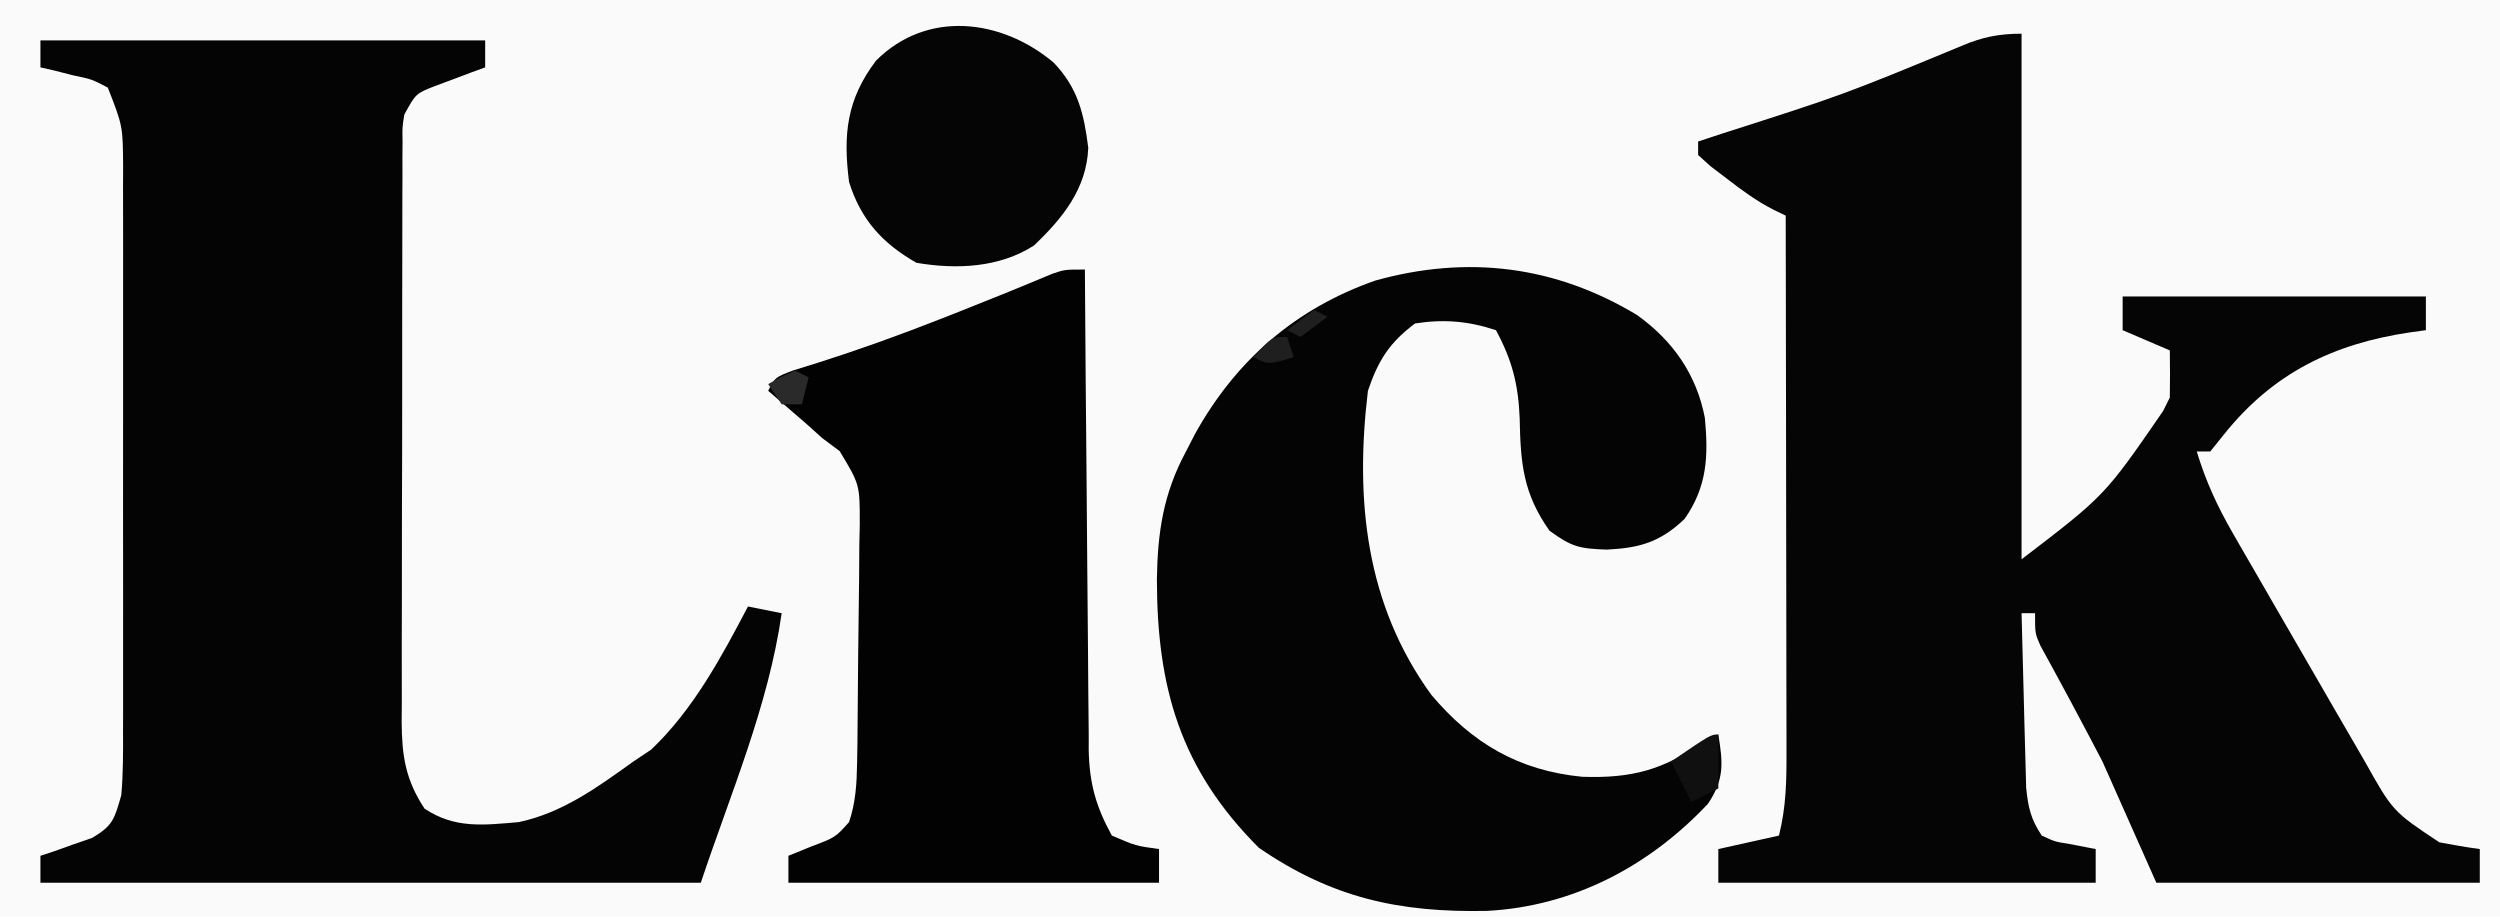
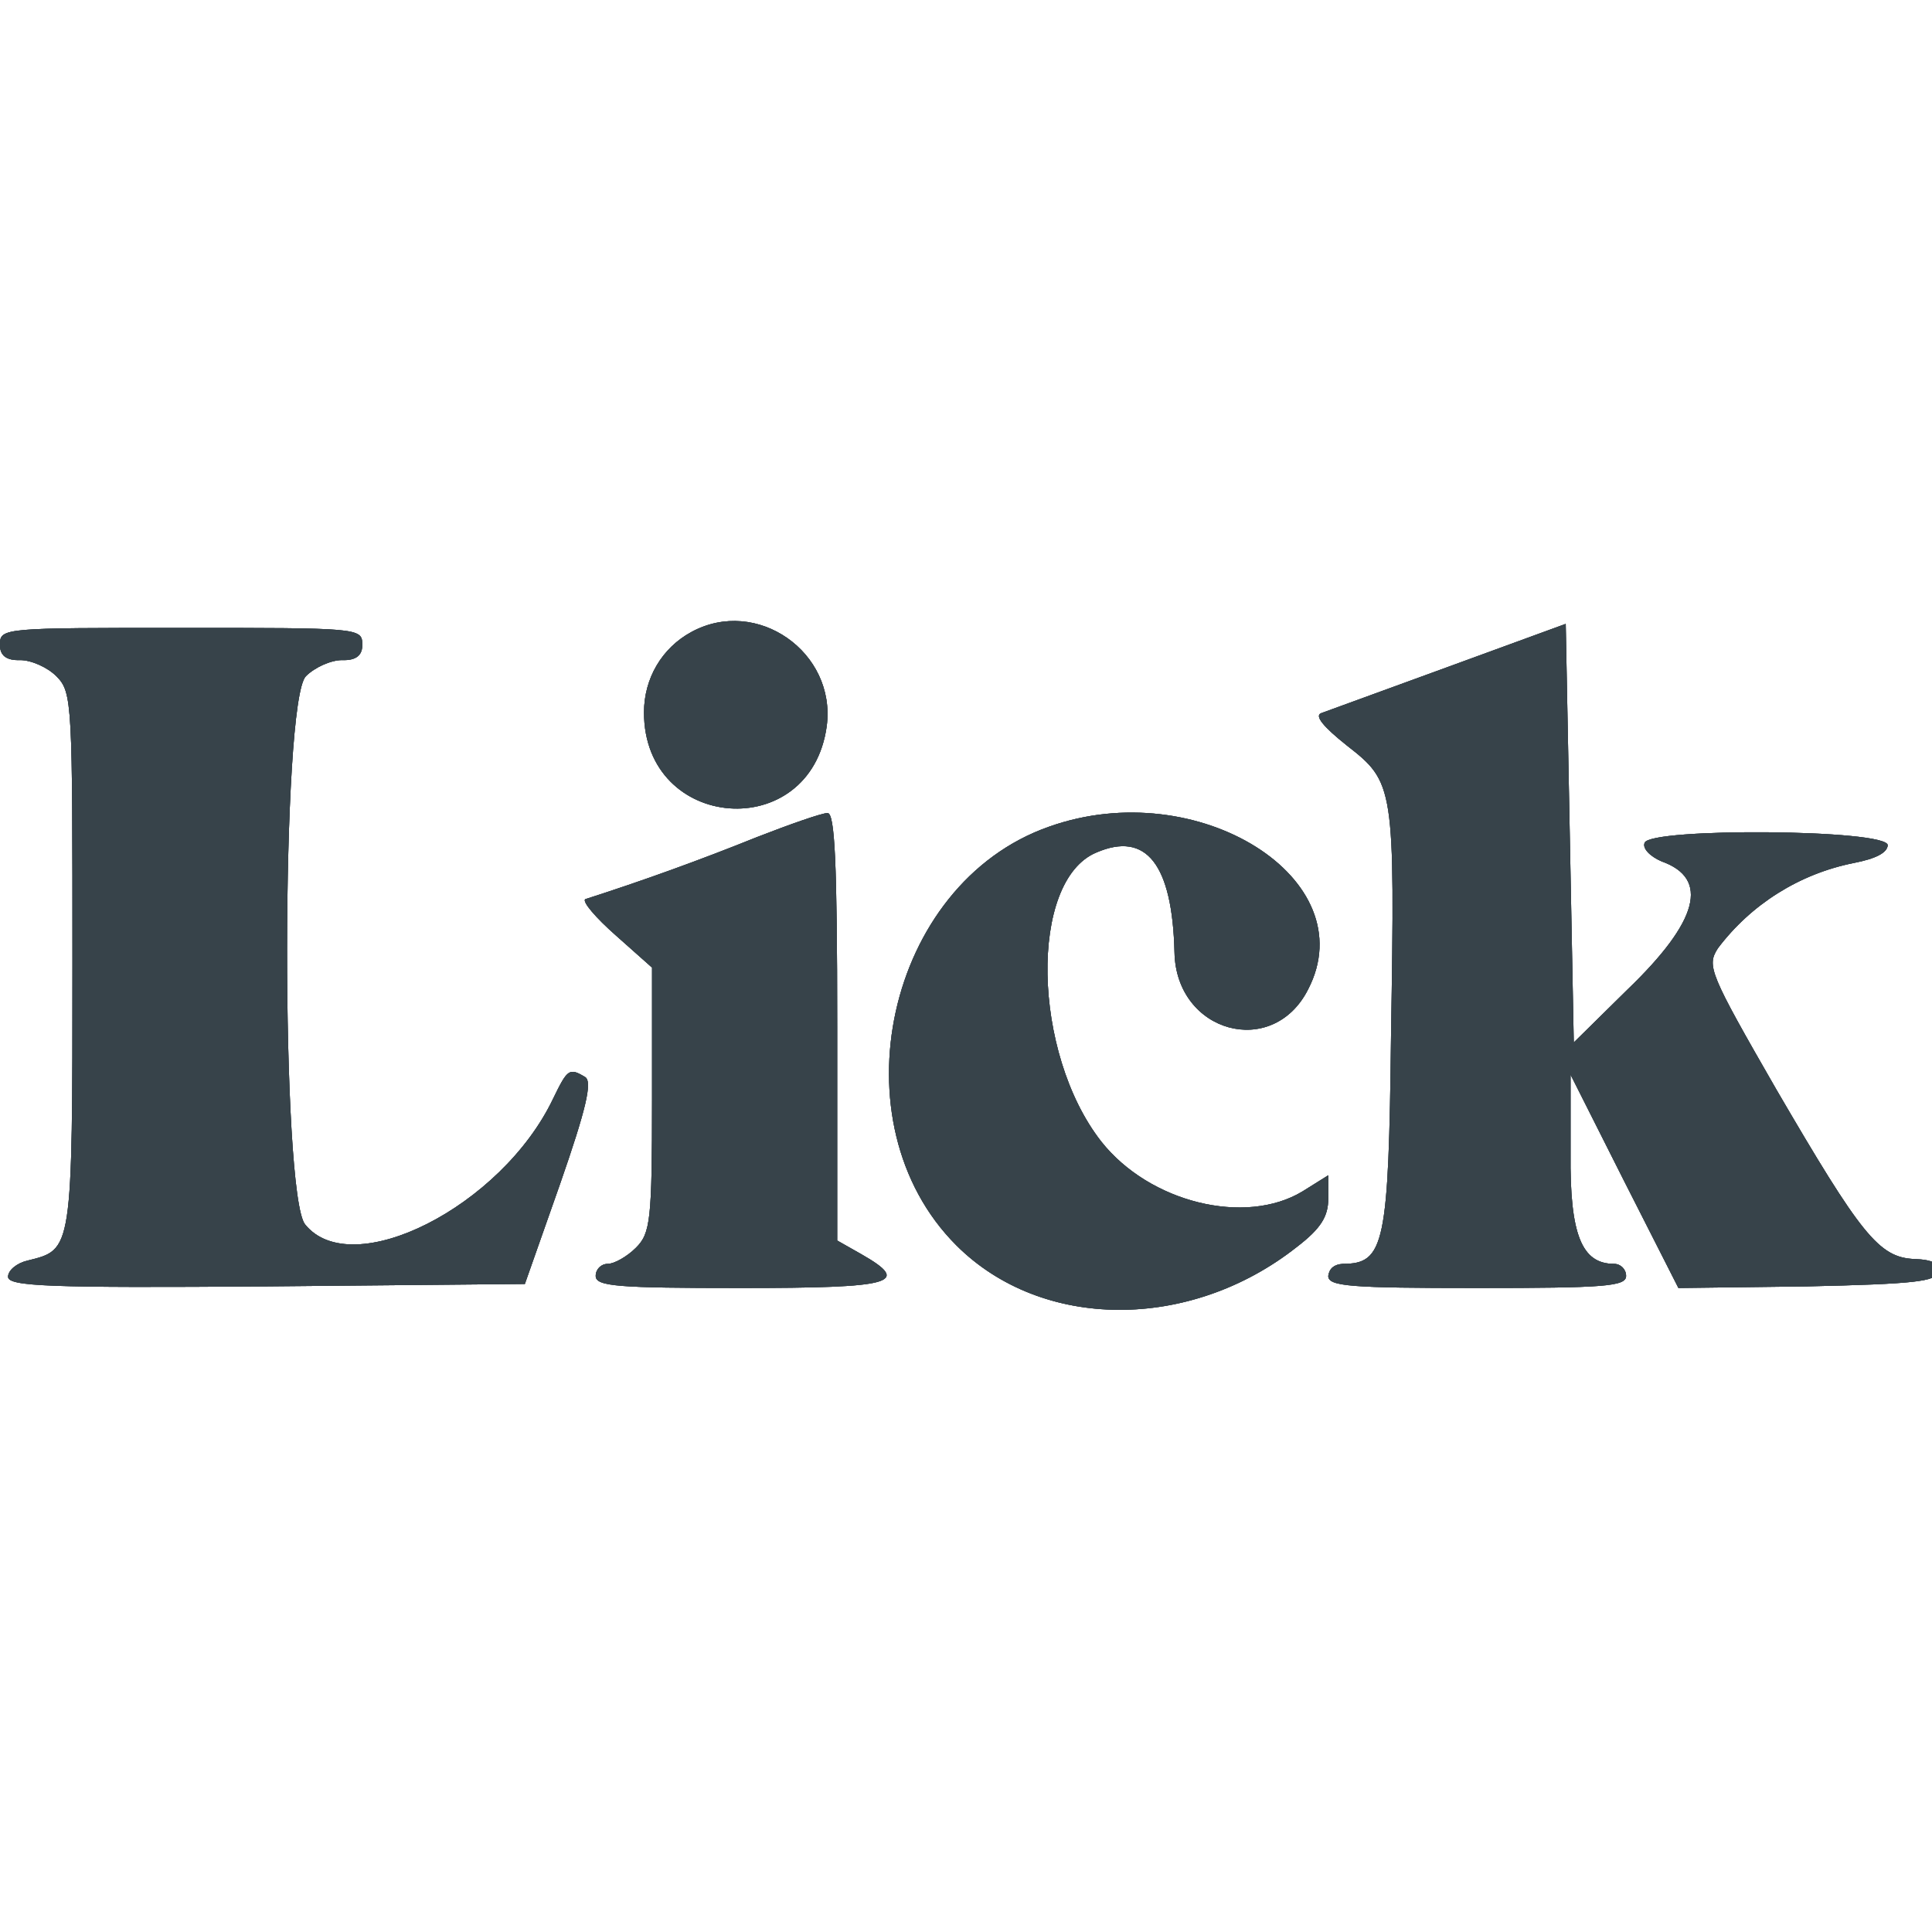
- <svg xmlns="http://www.w3.org/2000/svg" version="1.1" width="371" height="136">
-   <path d="M0 0 C122.43 0 244.86 0 371 0 C371 44.88 371 89.76 371 136 C248.57 136 126.14 136 0 136 C0 91.12 0 46.24 0 0 Z " fill="#FAFAFA" transform="translate(0,0)" />
-   <path d="M0 0 C0 25.74 0 51.48 0 78 C12.367 68.542 12.367 68.542 21 56 C21.495 55.01 21.495 55.01 22 54 C22.04 51.667 22.043 49.333 22 47 C18.535 45.515 18.535 45.515 15 44 C15 42.35 15 40.7 15 39 C29.85 39 44.7 39 60 39 C60 40.65 60 42.3 60 44 C59.203 44.11 58.407 44.219 57.586 44.332 C46.276 46.024 37.353 50.335 30.062 59.438 C29.382 60.283 28.701 61.129 28 62 C27.34 62 26.68 62 26 62 C27.327 66.392 29.053 70.142 31.344 74.113 C31.669 74.681 31.995 75.248 32.33 75.833 C33.381 77.663 34.44 79.488 35.5 81.312 C36.227 82.573 36.954 83.833 37.681 85.094 C39.119 87.587 40.561 90.077 42.006 92.565 C43.723 95.522 45.433 98.483 47.141 101.445 C48.01 102.943 48.879 104.441 49.75 105.938 C50.321 106.927 50.321 106.927 50.904 107.937 C55.103 115.423 55.103 115.423 62 120 C63.991 120.383 65.991 120.726 68 121 C68 122.65 68 124.3 68 126 C52.16 126 36.32 126 20 126 C17.36 120.06 14.72 114.12 12 108 C8.981 102.22 5.919 96.483 2.773 90.773 C2 89 2 89 2 86 C1.34 86 0.68 86 0 86 C0.094 90.057 0.2 94.114 0.317 98.17 C0.356 99.55 0.39 100.929 0.422 102.308 C0.468 104.294 0.527 106.28 0.586 108.266 C0.617 109.46 0.649 110.654 0.681 111.884 C0.982 114.827 1.364 116.564 3 119 C4.94 119.906 4.94 119.906 7.125 120.25 C9.043 120.621 9.043 120.621 11 121 C11 122.65 11 124.3 11 126 C-7.48 126 -25.96 126 -45 126 C-45 124.35 -45 122.7 -45 121 C-40.545 120.01 -40.545 120.01 -36 119 C-34.931 114.726 -34.867 110.832 -34.886 106.468 C-34.886 105.609 -34.886 104.75 -34.886 103.865 C-34.887 101.03 -34.895 98.195 -34.902 95.359 C-34.904 93.392 -34.906 91.425 -34.907 89.458 C-34.91 84.282 -34.92 79.107 -34.931 73.932 C-34.942 68.65 -34.946 63.368 -34.951 58.086 C-34.962 47.724 -34.979 37.362 -35 27 C-35.611 26.704 -36.223 26.408 -36.853 26.104 C-39.379 24.805 -41.501 23.234 -43.75 21.5 C-44.949 20.587 -44.949 20.587 -46.172 19.656 C-46.775 19.11 -47.378 18.563 -48 18 C-48 17.34 -48 16.68 -48 16 C-46.863 15.625 -45.726 15.25 -44.555 14.863 C-26.429 9.059 -26.429 9.059 -8.867 1.797 C-5.814 0.494 -3.328 0 0 0 Z " fill="#050505" transform="translate(300,5)" />
-   <path d="M0 0 C21.78 0 43.56 0 66 0 C66 1.32 66 2.64 66 4 C64.952 4.381 64.952 4.381 63.883 4.77 C62.973 5.114 62.063 5.458 61.125 5.812 C60.22 6.149 59.315 6.485 58.383 6.832 C55.706 7.896 55.706 7.896 54 11 C53.698 12.906 53.698 12.906 53.739 15.003 C53.729 16.22 53.729 16.22 53.718 17.462 C53.72 18.349 53.723 19.236 53.725 20.15 C53.72 21.087 53.715 22.023 53.71 22.989 C53.696 26.093 53.697 29.197 53.699 32.301 C53.695 34.457 53.691 36.613 53.686 38.769 C53.679 43.293 53.679 47.816 53.684 52.34 C53.69 58.134 53.673 63.927 53.65 69.721 C53.635 74.176 53.634 78.631 53.637 83.086 C53.637 85.222 53.632 87.358 53.622 89.493 C53.609 92.483 53.616 95.472 53.628 98.462 C53.62 99.343 53.612 100.224 53.605 101.131 C53.647 106.152 54.156 109.679 57 114 C61.493 116.995 65.733 116.456 71 116 C77.483 114.62 82.698 110.81 88 107 C88.866 106.422 89.733 105.845 90.625 105.25 C96.846 99.356 101.053 91.53 105 84 C106.65 84.33 108.3 84.66 110 85 C108.031 98.781 102.402 111.794 98 125 C65.66 125 33.32 125 0 125 C0 123.68 0 122.36 0 121 C1.048 120.654 1.048 120.654 2.117 120.301 C3.027 119.975 3.937 119.649 4.875 119.312 C5.78 118.999 6.685 118.686 7.617 118.363 C10.78 116.554 10.994 115.501 12 112 C12.286 108.776 12.273 105.567 12.259 102.332 C12.262 101.364 12.266 100.396 12.269 99.399 C12.278 96.203 12.272 93.008 12.266 89.812 C12.267 87.59 12.269 85.367 12.271 83.144 C12.274 78.487 12.27 73.83 12.261 69.173 C12.249 63.204 12.256 57.235 12.268 51.267 C12.275 46.677 12.273 42.088 12.268 37.498 C12.266 35.297 12.268 33.096 12.273 30.895 C12.278 27.819 12.27 24.744 12.259 21.668 C12.263 20.759 12.267 19.849 12.271 18.913 C12.236 12.719 12.236 12.719 10 7 C7.621 5.756 7.621 5.756 4.875 5.188 C3.51 4.838 3.51 4.838 2.117 4.48 C1.419 4.322 0.72 4.163 0 4 C0 2.68 0 1.36 0 0 Z " fill="#040404" transform="translate(6,6)" />
-   <path d="M0 0 C5.302 3.791 8.824 8.811 10.062 15.25 C10.599 20.926 10.424 25.432 7.062 30.25 C3.407 33.723 0.41 34.568 -4.5 34.812 C-8.505 34.666 -9.67 34.446 -13 32 C-16.912 26.448 -17.285 22.023 -17.416 15.357 C-17.61 10.345 -18.534 6.689 -20.938 2.25 C-25.001 0.896 -28.693 0.586 -32.938 1.25 C-36.774 4.107 -38.433 6.788 -39.938 11.25 C-41.881 27.42 -40.281 42.913 -30.539 56.352 C-24.467 63.549 -17.575 67.601 -8.141 68.523 C-0.647 68.781 3.902 67.463 10.062 63.25 C10.723 62.92 11.383 62.59 12.062 62.25 C12.758 66.501 12.971 68.905 10.516 72.539 C1.764 81.834 -9.513 87.75 -22.25 88.426 C-35.305 88.693 -45.285 86.502 -56.125 79.062 C-67.808 67.379 -71.23 55.267 -71.254 39.268 C-71.156 32.236 -70.305 26.515 -66.938 20.25 C-66.49 19.382 -66.043 18.515 -65.582 17.621 C-59.508 6.694 -50.654 -0.989 -38.812 -5.125 C-25.137 -8.923 -12.134 -7.317 0 0 Z " fill="#040404" transform="translate(242.9375,46.75)" />
-   <path d="M0 0 C0.006 0.949 0.012 1.898 0.018 2.876 C0.075 11.836 0.148 20.796 0.236 29.756 C0.28 34.362 0.32 38.968 0.346 43.574 C0.373 48.022 0.413 52.47 0.463 56.918 C0.48 58.612 0.491 60.306 0.498 62 C0.507 64.379 0.535 66.758 0.568 69.137 C0.566 69.832 0.565 70.527 0.563 71.243 C0.659 76.24 1.623 79.676 4 84 C7.559 85.53 7.559 85.53 11 86 C11 87.65 11 89.3 11 91 C-7.15 91 -25.3 91 -44 91 C-44 89.68 -44 88.36 -44 87 C-42.886 86.546 -41.773 86.093 -40.625 85.625 C-37.038 84.275 -37.038 84.275 -35 82 C-34.014 79.062 -33.855 76.303 -33.807 73.219 C-33.791 72.274 -33.775 71.33 -33.758 70.357 C-33.714 66.06 -33.673 61.762 -33.65 57.465 C-33.633 55.198 -33.606 52.932 -33.568 50.665 C-33.513 47.392 -33.491 44.121 -33.477 40.848 C-33.443 39.33 -33.443 39.33 -33.408 37.782 C-33.404 31.906 -33.404 31.906 -36.393 26.948 C-37.253 26.305 -38.114 25.662 -39 25 C-39.739 24.334 -40.477 23.667 -41.238 22.98 C-41.923 22.389 -42.607 21.797 -43.312 21.188 C-44.01 20.583 -44.707 19.978 -45.426 19.355 C-46.205 18.685 -46.205 18.685 -47 18 C-46 16 -46 16 -43.254 14.957 C-42.036 14.579 -40.818 14.202 -39.562 13.812 C-33.52 11.886 -27.591 9.755 -21.688 7.438 C-20.925 7.139 -20.163 6.84 -19.377 6.532 C-14.512 4.616 -9.666 2.66 -4.848 0.629 C-3 0 -3 0 0 0 Z " fill="#020202" transform="translate(161,40)" />
-   <path d="M0 0 C3.64 3.793 4.517 7.578 5.164 12.672 C4.917 18.742 1.354 23.127 -2.898 27.172 C-8.052 30.475 -14.395 30.742 -20.336 29.734 C-25.397 26.841 -28.597 23.32 -30.336 17.734 C-31.238 10.621 -30.676 5.483 -26.336 -0.266 C-18.785 -7.816 -7.76 -6.492 0 0 Z " fill="#050505" transform="translate(156.3359,9.265625)" />
-   <path d="M0 0 C0 2.64 0 5.28 0 8 C-1.98 8.99 -1.98 8.99 -4 10 C-5 8 -6 6 -7 4 C-1.125 0 -1.125 0 0 0 Z " fill="#101010" transform="translate(255,109)" />
-   <path d="M0 0 C0.66 0.33 1.32 0.66 2 1 C0.68 1.99 -0.64 2.98 -2 4 C-2.66 3.67 -3.32 3.34 -4 3 C-2.68 2.01 -1.36 1.02 0 0 Z M-4 4 C-3.67 4.99 -3.34 5.98 -3 7 C-6.75 8.125 -6.75 8.125 -9 7 C-6.25 4 -6.25 4 -4 4 Z " fill="#1F1F1F" transform="translate(195,46)" />
-   <path d="M0 0 C0.66 0.33 1.32 0.66 2 1 C1.67 2.32 1.34 3.64 1 5 C0.01 5 -0.98 5 -2 5 C-2.66 4.01 -3.32 3.02 -4 2 C-2.125 0.938 -2.125 0.938 0 0 Z " fill="#2A2A2A" transform="translate(118,55)" />
+ <svg xmlns="http://www.w3.org/2000/svg" width="24" height="24">
+   <g fill-rule="evenodd">
+     <path fill="#354147" d="M8.59 7.85c-.37.2-.59.58-.59 1 0 1.48 2.07 1.64 2.27.17.12-.92-.87-1.61-1.68-1.17m9.41.43-1.59.58q-.12.05.32.4c.59.46.6.5.55 3.6-.03 2.6-.08 2.84-.6 2.84q-.16.01-.18.15c0 .13.27.15 1.85.15s1.85-.02 1.85-.15a.15.15 0 0 0-.15-.15c-.4 0-.55-.36-.54-1.37v-.98l.67 1.33.67 1.32 1.6-.02c1.33-.03 1.6-.06 1.63-.18q.04-.15-.3-.16c-.44-.02-.66-.3-1.71-2.1-.84-1.46-.87-1.54-.73-1.76a2.8 2.8 0 0 1 1.69-1.06q.41-.08.42-.22c0-.2-2.96-.22-3.02-.03-.03.07.07.17.21.23q.9.32-.42 1.59l-.67.66-.05-2.6-.05-2.6zM0 8q-.01.21.25.2c.14 0 .34.09.45.2.2.2.2.33.2 3.54 0 3.63 0 3.58-.56 3.72-.13.03-.24.12-.24.2 0 .12.5.14 3.21.12l3.21-.03.44-1.25c.32-.92.4-1.26.31-1.32-.2-.12-.22-.1-.4.27-.64 1.34-2.5 2.28-3.08 1.56-.3-.37-.3-6.5.01-6.81.11-.11.31-.2.45-.2q.26.01.25-.2c0-.2-.07-.2-2.25-.2S0 7.8 0 8m9.4 2.4a31 31 0 0 1-2.13.77c-.04.03.13.23.38.45l.45.4v1.64c0 1.5-.02 1.66-.2 1.84-.11.11-.27.2-.35.2a.15.15 0 0 0-.15.15c0 .13.27.15 1.8.15 1.9 0 2.13-.06 1.5-.42l-.3-.17v-2.66c0-2.05-.03-2.65-.12-2.65-.07 0-.47.14-.88.3m3.63-.13c-2.02.71-2.67 3.68-1.15 5.2 1.06 1.06 2.9 1.07 4.23.02.3-.23.39-.38.39-.6v-.29l-.32.2c-.71.43-1.9.14-2.5-.62-.86-1.1-.9-3.24-.06-3.59q.93-.4.97 1.24c.02 1 1.22 1.33 1.66.46.71-1.37-1.37-2.68-3.22-2.02" />
+     <path fill="#344046" d="M8.59 7.85c-.37.2-.59.58-.59 1 0 1.48 2.07 1.64 2.27.17.12-.92-.87-1.61-1.68-1.17m9.41.43-1.59.58q-.12.05.32.4c.59.46.6.5.55 3.6-.03 2.6-.08 2.84-.6 2.84q-.16.01-.18.15c0 .13.27.15 1.85.15s1.85-.02 1.85-.15a.15.15 0 0 0-.15-.15c-.4 0-.55-.36-.54-1.37v-.98l.67 1.33.67 1.32 1.6-.02c1.33-.03 1.6-.06 1.63-.18q.04-.15-.3-.16c-.44-.02-.66-.3-1.71-2.1-.84-1.46-.87-1.54-.73-1.76a2.8 2.8 0 0 1 1.69-1.06q.41-.08.42-.22c0-.2-2.96-.22-3.02-.03-.03.07.07.17.21.23q.9.32-.42 1.59l-.67.66-.05-2.6-.05-2.6zM0 8q-.01.21.25.2c.14 0 .34.09.45.2.2.2.2.33.2 3.54 0 3.63 0 3.58-.56 3.72-.13.03-.24.12-.24.2 0 .12.5.14 3.21.12l3.21-.03.44-1.25c.32-.92.4-1.26.31-1.32-.2-.12-.22-.1-.4.27-.64 1.34-2.5 2.28-3.08 1.56-.3-.37-.3-6.5.01-6.81.11-.11.31-.2.45-.2q.26.01.25-.2c0-.2-.07-.2-2.25-.2S0 7.8 0 8m9.4 2.4a31 31 0 0 1-2.13.77c-.04.03.13.23.38.45l.45.4v1.64c0 1.5-.02 1.66-.2 1.84-.11.11-.27.2-.35.2a.15.15 0 0 0-.15.15c0 .13.27.15 1.8.15 1.9 0 2.13-.06 1.5-.42l-.3-.17v-2.66c0-2.05-.03-2.65-.12-2.65-.07 0-.47.14-.88.3m3.63-.13c-2.02.71-2.67 3.68-1.15 5.2 1.06 1.06 2.9 1.07 4.23.02.3-.23.39-.38.39-.6v-.29l-.32.2c-.71.43-1.9.14-2.5-.62-.86-1.1-.9-3.24-.06-3.59q.93-.4.97 1.24c.02 1 1.22 1.33 1.66.46.71-1.37-1.37-2.68-3.22-2.02" />
+     <path fill="#37434a" d="M8.59 7.85c-.37.2-.59.58-.59 1 0 1.48 2.07 1.64 2.27.17.12-.92-.87-1.61-1.68-1.17m9.41.43-1.59.58q-.12.05.32.4c.59.46.6.5.55 3.6-.03 2.6-.08 2.84-.6 2.84q-.16.01-.18.15c0 .13.27.15 1.85.15s1.85-.02 1.85-.15a.15.15 0 0 0-.15-.15c-.4 0-.55-.36-.54-1.37v-.98l.67 1.33.67 1.32 1.6-.02c1.33-.03 1.6-.06 1.63-.18q.04-.15-.3-.16c-.44-.02-.66-.3-1.71-2.1-.84-1.46-.87-1.54-.73-1.76a2.8 2.8 0 0 1 1.69-1.06q.41-.08.42-.22c0-.2-2.96-.22-3.02-.03-.03.07.07.17.21.23q.9.32-.42 1.59l-.67.66-.05-2.6-.05-2.6zM0 8q-.01.21.25.2c.14 0 .34.09.45.2.2.2.2.33.2 3.54 0 3.63 0 3.58-.56 3.72-.13.03-.24.12-.24.2 0 .12.5.14 3.21.12l3.21-.03.44-1.25c.32-.92.4-1.26.31-1.32-.2-.12-.22-.1-.4.27-.64 1.34-2.5 2.28-3.08 1.56-.3-.37-.3-6.5.01-6.81.11-.11.31-.2.45-.2q.26.01.25-.2c0-.2-.07-.2-2.25-.2S0 7.8 0 8m9.4 2.4a31 31 0 0 1-2.13.77c-.04.03.13.23.38.45l.45.4v1.64c0 1.5-.02 1.66-.2 1.84-.11.11-.27.2-.35.2a.15.15 0 0 0-.15.15c0 .13.27.15 1.8.15 1.9 0 2.13-.06 1.5-.42l-.3-.17v-2.66c0-2.05-.03-2.65-.12-2.65-.07 0-.47.14-.88.3m3.63-.13c-2.02.71-2.67 3.68-1.15 5.2 1.06 1.06 2.9 1.07 4.23.02.3-.23.39-.38.39-.6v-.29l-.32.2c-.71.43-1.9.14-2.5-.62-.86-1.1-.9-3.24-.06-3.59q.93-.4.97 1.24c.02 1 1.22 1.33 1.66.46.71-1.37-1.37-2.68-3.22-2.02" />
+   </g>
</svg>
